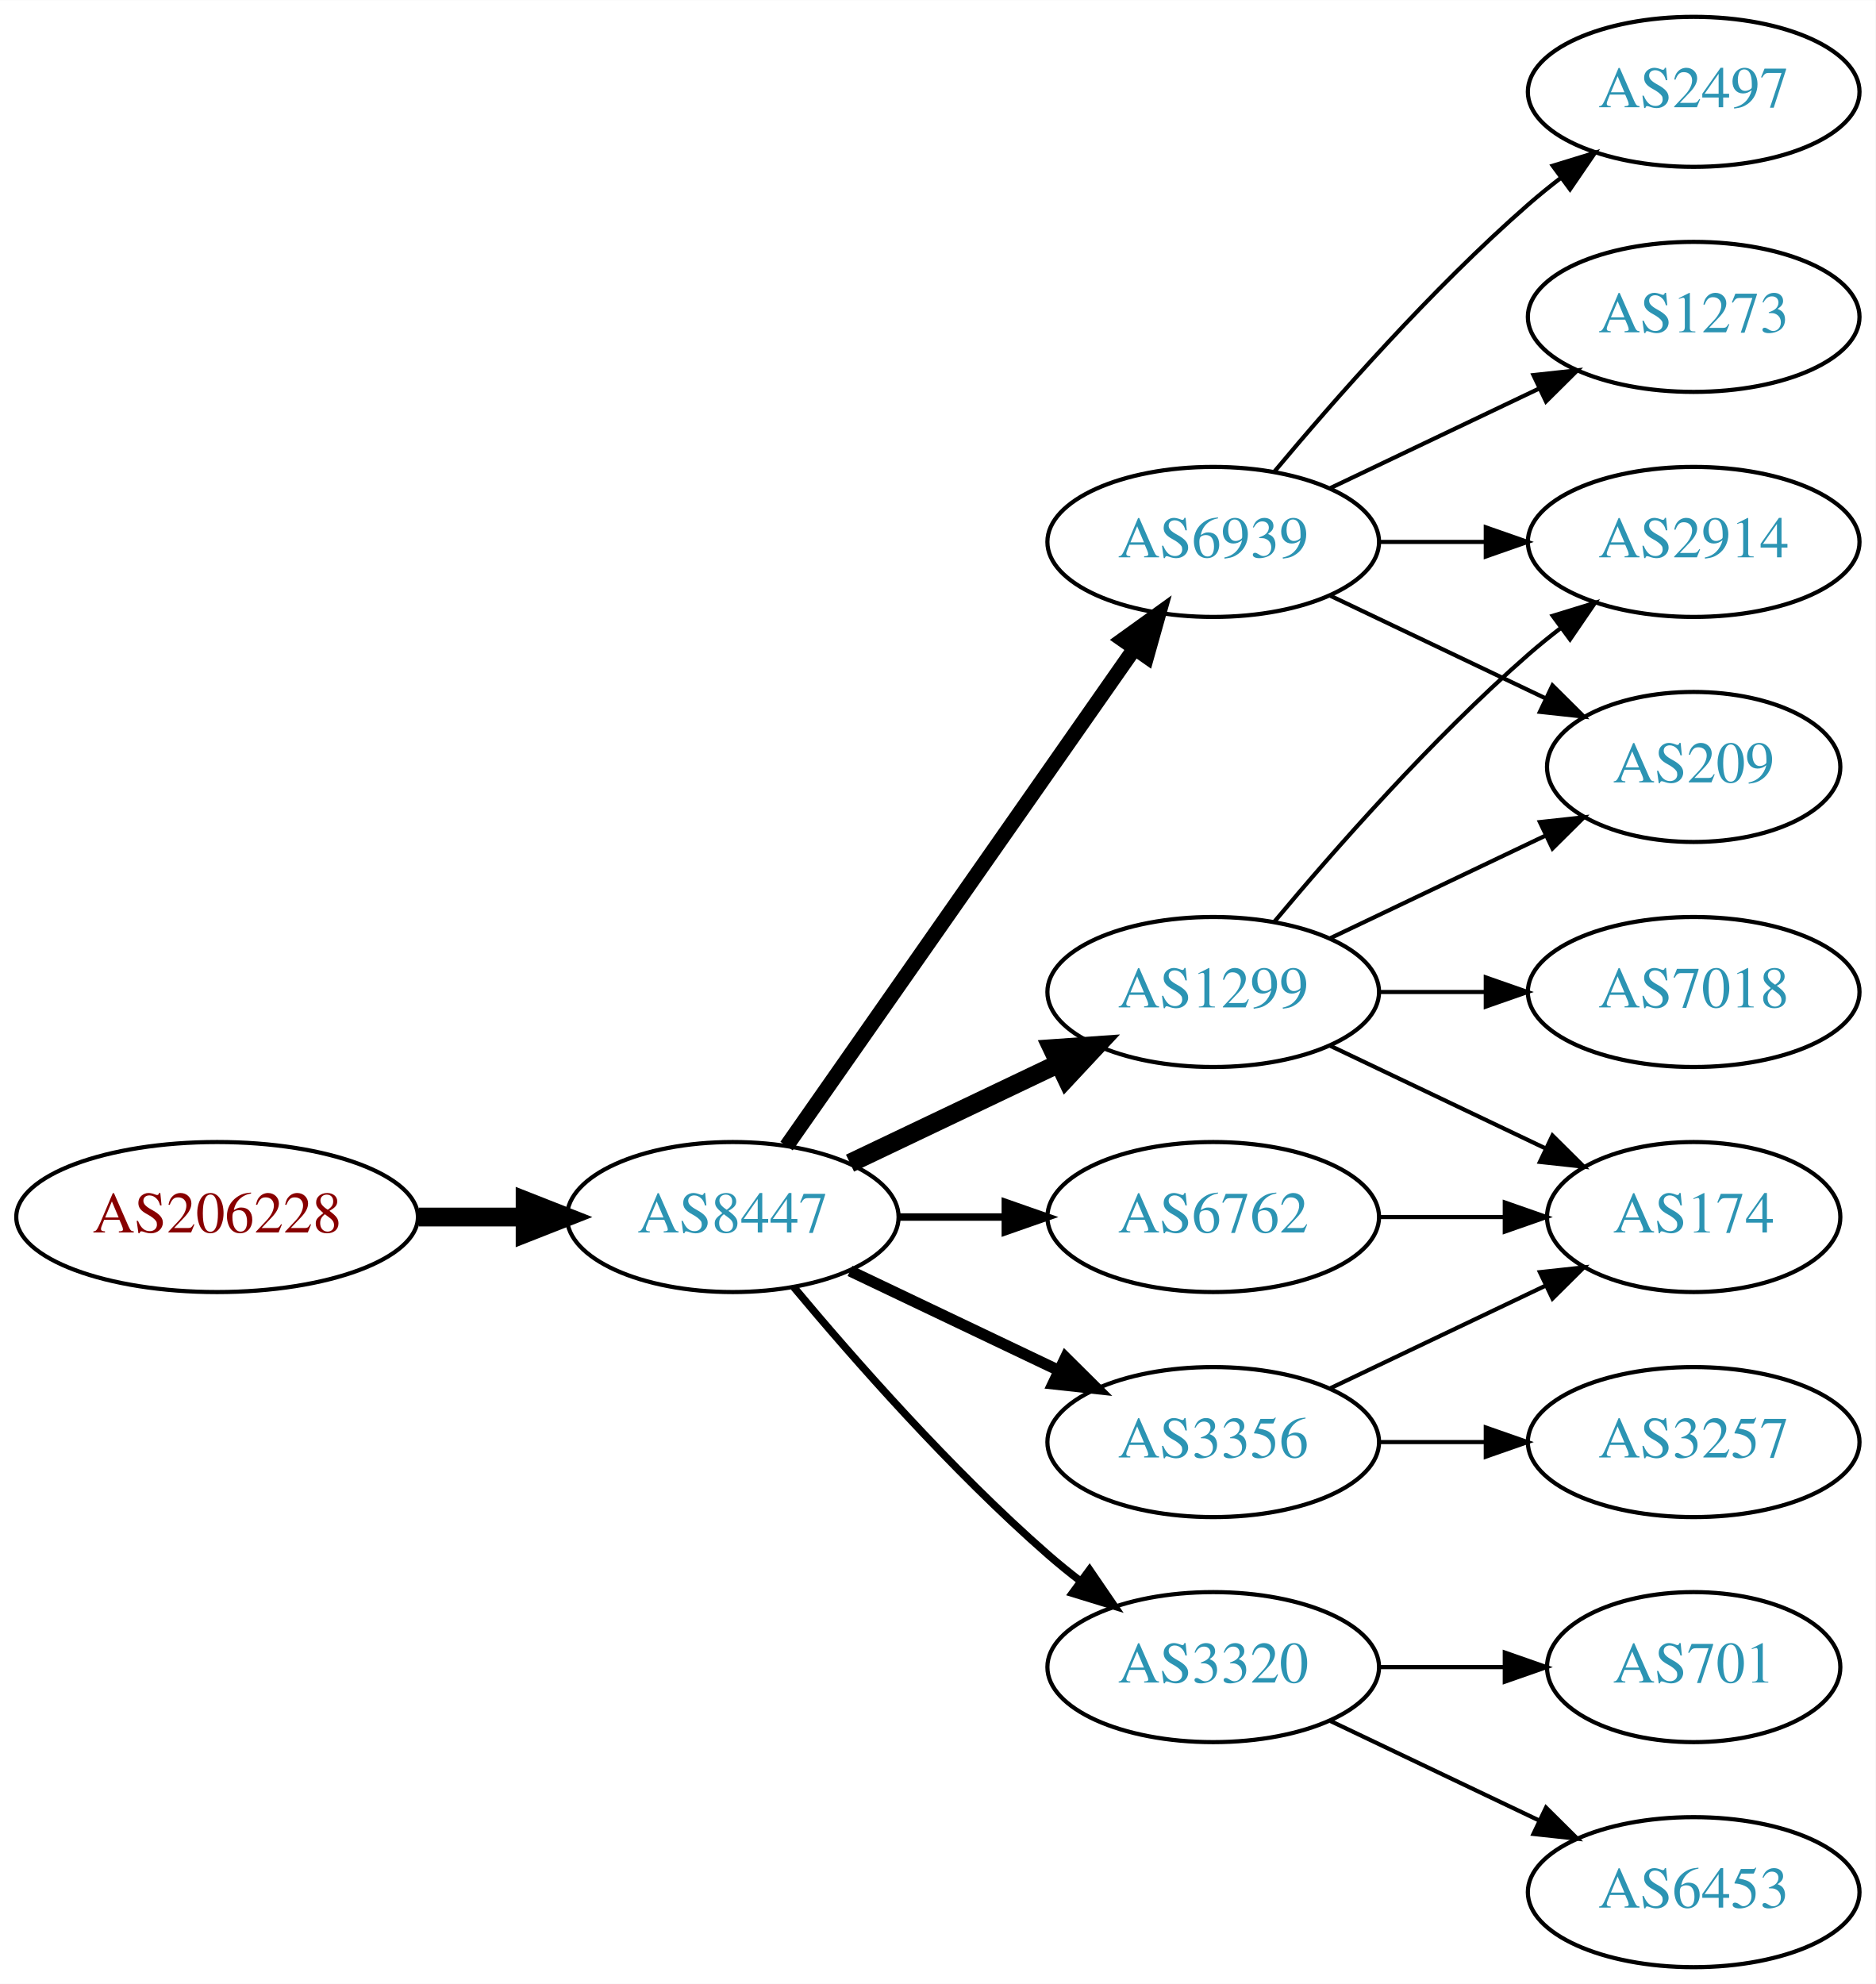
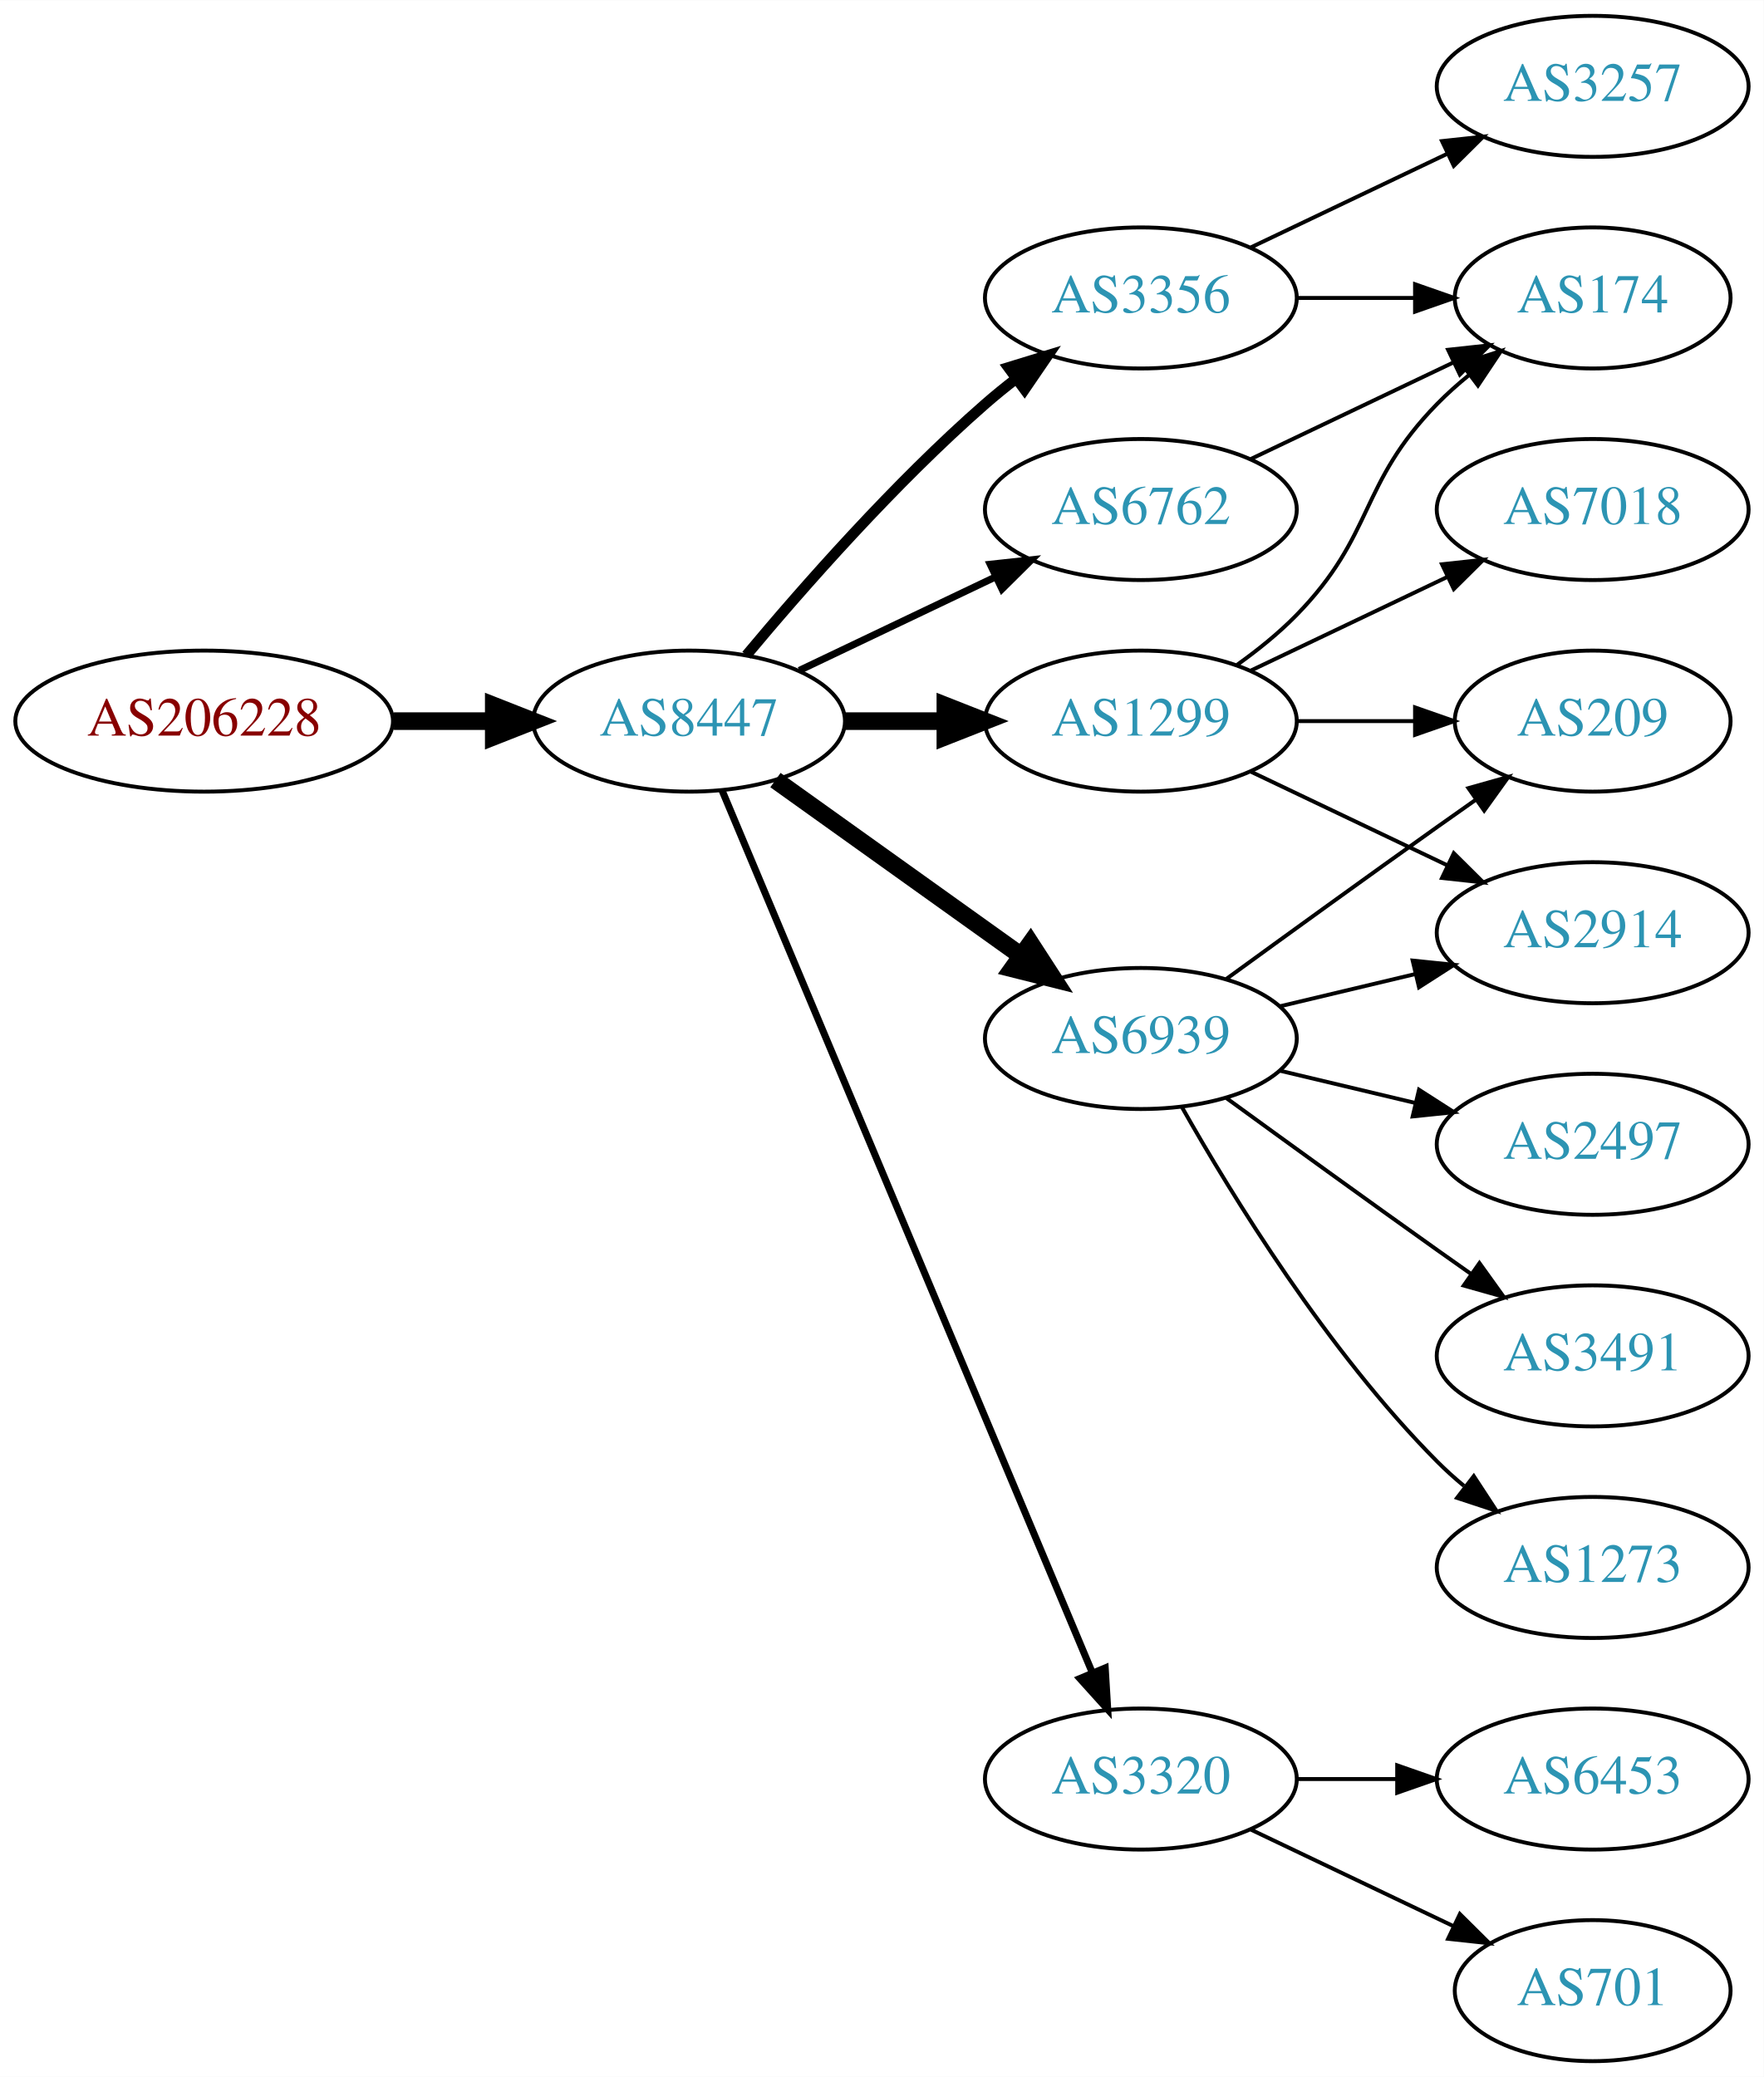
- <svg xmlns="http://www.w3.org/2000/svg" xmlns:xlink="http://www.w3.org/1999/xlink" width="450pt" height="476pt" viewBox="0.00 0.00 450.07 476.00">
-   <g id="graph0" class="graph" transform="scale(1 1) rotate(0) translate(4 472)">
-     <polygon fill="white" stroke="none" points="-4,4 -4,-472 446.07,-472 446.07,4 -4,4" />
+ <svg xmlns="http://www.w3.org/2000/svg" xmlns:xlink="http://www.w3.org/1999/xlink" width="450pt" height="530pt" viewBox="0.00 0.00 450.07 530.00">
+   <g id="graph0" class="graph" transform="scale(1 1) rotate(0) translate(4 526)">
+     <polygon fill="white" stroke="none" points="-4,4 -4,-526 446.07,-526 446.07,4 -4,4" />
    <g id="node1" class="node">
      <g id="a_node1">
        <a xlink:href="/asn/206228" xlink:title="AS206228 ~ Andritz AG [AT]">
-           <ellipse fill="#ffffff" stroke="black" cx="48.096" cy="-180" rx="48.192" ry="18" />
-           <text text-anchor="middle" x="48.096" y="-176.3" font-family="Times,serif" font-size="14.00" fill="#880000">AS206228</text>
+           <ellipse fill="#ffffff" stroke="black" cx="48.096" cy="-342" rx="48.192" ry="18" />
+           <text text-anchor="middle" x="48.096" y="-338.3" font-family="Times,serif" font-size="14.00" fill="#880000">AS206228</text>
        </a>
      </g>
    </g>
    <g id="node2" class="node">
      <g id="a_node2">
        <a xlink:href="/asn/8447" xlink:title="AS8447 ~ A1 Telekom Austria AG [AT]">
-           <ellipse fill="#ffffff" stroke="black" cx="171.838" cy="-180" rx="39.794" ry="18" />
-           <text text-anchor="middle" x="171.838" y="-176.3" font-family="Times,serif" font-size="14.00" fill="#2c94b3">AS8447</text>
+           <ellipse fill="#ffffff" stroke="black" cx="171.838" cy="-342" rx="39.794" ry="18" />
+           <text text-anchor="middle" x="171.838" y="-338.3" font-family="Times,serif" font-size="14.00" fill="#2c94b3">AS8447</text>
        </a>
      </g>
    </g>
    <g id="edge1" class="edge">
-       <path fill="none" stroke="black" stroke-width="4.5" d="M96.513,-180C104.867,-180 113.577,-180 121.969,-180" />
-       <polygon fill="black" stroke="black" stroke-width="4.5" points="122.004,-183.938 132.004,-180 122.004,-176.063 122.004,-183.938" />
+       <path fill="none" stroke="black" stroke-width="4.5" d="M96.513,-342C104.867,-342 113.577,-342 121.969,-342" />
+       <polygon fill="black" stroke="black" stroke-width="4.5" points="122.004,-345.938 132.004,-342 122.004,-338.063 122.004,-345.938" />
    </g>
    <g id="node3" class="node">
      <g id="a_node3">
-         <a xlink:href="/asn/1299" xlink:title="AS1299 ~ Telia Carrier [EU]">
-           <ellipse fill="#ffffff" stroke="black" cx="287.131" cy="-234" rx="39.794" ry="18" />
-           <text text-anchor="middle" x="287.131" y="-230.3" font-family="Times,serif" font-size="14.00" fill="#2c94b3">AS1299</text>
+         <a xlink:href="/asn/6762" xlink:title="AS6762 ~ TELECOM ITALIA SPARKLE S.p.A. [IT]">
+           <ellipse fill="#ffffff" stroke="black" cx="287.131" cy="-396" rx="39.794" ry="18" />
+           <text text-anchor="middle" x="287.131" y="-392.3" font-family="Times,serif" font-size="14.00" fill="#2c94b3">AS6762</text>
        </a>
      </g>
    </g>
    <g id="edge2" class="edge">
-       <path fill="none" stroke="black" stroke-width="4.5" d="M199.974,-192.934C214.968,-200.081 233.789,-209.052 250.013,-216.785" />
-       <polygon fill="black" stroke="black" stroke-width="4.5" points="248.495,-220.423 259.216,-221.171 251.883,-213.314 248.495,-220.423" />
+       <path fill="none" stroke="black" stroke-width="1.8" d="M199.974,-354.934C214.968,-362.081 233.789,-371.052 250.013,-378.785" />
+       <polygon fill="black" stroke="black" stroke-width="1.8" points="248.683,-382.028 259.216,-383.171 251.695,-375.709 248.683,-382.028" />
    </g>
    <g id="node4" class="node">
      <g id="a_node4">
-         <a xlink:href="/asn/6939" xlink:title="AS6939 ~ Hurricane Electric LLC [US]">
-           <ellipse fill="#ffffff" stroke="black" cx="287.131" cy="-342" rx="39.794" ry="18" />
-           <text text-anchor="middle" x="287.131" y="-338.3" font-family="Times,serif" font-size="14.00" fill="#2c94b3">AS6939</text>
+         <a xlink:href="/asn/3356" xlink:title="AS3356 ~ Level 3 Parent, LLC [US]">
+           <ellipse fill="#ffffff" stroke="black" cx="287.131" cy="-450" rx="39.794" ry="18" />
+           <text text-anchor="middle" x="287.131" y="-446.3" font-family="Times,serif" font-size="14.00" fill="#2c94b3">AS3356</text>
        </a>
      </g>
    </g>
    <g id="edge3" class="edge">
-       <path fill="none" stroke="black" stroke-width="3.6" d="M184.748,-197.031C204.67,-225.517 244.859,-282.985 268.209,-316.374" />
-       <polygon fill="black" stroke="black" stroke-width="3.6" points="265.44,-318.521 274.039,-324.71 271.176,-314.509 265.44,-318.521" />
+       <path fill="none" stroke="black" stroke-width="2.7" d="M186.468,-358.817C200.751,-375.929 224.297,-402.745 247.484,-423 249.95,-425.154 252.589,-427.294 255.286,-429.372" />
+       <polygon fill="black" stroke="black" stroke-width="2.7" points="253.311,-432.264 263.44,-435.37 257.459,-426.625 253.311,-432.264" />
    </g>
    <g id="node5" class="node">
      <g id="a_node5">
-         <a xlink:href="/asn/3356" xlink:title="AS3356 ~ Level 3 Parent, LLC [US]">
-           <ellipse fill="#ffffff" stroke="black" cx="287.131" cy="-126" rx="39.794" ry="18" />
-           <text text-anchor="middle" x="287.131" y="-122.3" font-family="Times,serif" font-size="14.00" fill="#2c94b3">AS3356</text>
+         <a xlink:href="/asn/6939" xlink:title="AS6939 ~ Hurricane Electric LLC [US]">
+           <ellipse fill="#ffffff" stroke="black" cx="287.131" cy="-261" rx="39.794" ry="18" />
+           <text text-anchor="middle" x="287.131" y="-257.3" font-family="Times,serif" font-size="14.00" fill="#2c94b3">AS6939</text>
        </a>
      </g>
    </g>
    <g id="edge4" class="edge">
-       <path fill="none" stroke="black" stroke-width="2.7" d="M199.974,-167.066C214.968,-159.919 233.789,-150.948 250.013,-143.215" />
-       <polygon fill="black" stroke="black" stroke-width="2.7" points="251.695,-146.291 259.216,-138.829 248.683,-139.972 251.695,-146.291" />
+       <path fill="none" stroke="black" stroke-width="4.5" d="M193.882,-326.954C211.497,-314.361 236.835,-296.245 256.501,-282.184" />
+       <polygon fill="black" stroke="black" stroke-width="4.5" points="258.97,-285.259 264.815,-276.24 254.39,-278.853 258.97,-285.259" />
    </g>
    <g id="node6" class="node">
      <g id="a_node6">
        <a xlink:href="/asn/3320" xlink:title="AS3320 ~ DTAG [DE]">
          <ellipse fill="#ffffff" stroke="black" cx="287.131" cy="-72" rx="39.794" ry="18" />
          <text text-anchor="middle" x="287.131" y="-68.3" font-family="Times,serif" font-size="14.00" fill="#2c94b3">AS3320</text>
        </a>
      </g>
    </g>
    <g id="edge5" class="edge">
-       <path fill="none" stroke="black" stroke-width="1.8" d="M186.468,-163.183C200.751,-146.071 224.297,-119.255 247.484,-99 249.95,-96.846 252.589,-94.706 255.286,-92.628" />
-       <polygon fill="black" stroke="black" stroke-width="1.8" points="257.459,-95.375 263.44,-86.63 253.311,-89.736 257.459,-95.375" />
+       <path fill="none" stroke="black" stroke-width="1.8" d="M180.271,-324.285C199.597,-278.229 251.52,-154.486 274.692,-99.261" />
+       <polygon fill="black" stroke="black" stroke-width="1.8" points="278.028,-100.356 278.67,-89.781 271.573,-97.648 278.028,-100.356" />
    </g>
    <g id="node7" class="node">
      <g id="a_node7">
-         <a xlink:href="/asn/6762" xlink:title="AS6762 ~ TELECOM ITALIA SPARKLE S.p.A. [IT]">
-           <ellipse fill="#ffffff" stroke="black" cx="287.131" cy="-180" rx="39.794" ry="18" />
-           <text text-anchor="middle" x="287.131" y="-176.3" font-family="Times,serif" font-size="14.00" fill="#2c94b3">AS6762</text>
+         <a xlink:href="/asn/1299" xlink:title="AS1299 ~ Telia Carrier [EU]">
+           <ellipse fill="#ffffff" stroke="black" cx="287.131" cy="-342" rx="39.794" ry="18" />
+           <text text-anchor="middle" x="287.131" y="-338.3" font-family="Times,serif" font-size="14.00" fill="#2c94b3">AS1299</text>
        </a>
      </g>
    </g>
    <g id="edge6" class="edge">
-       <path fill="none" stroke="black" stroke-width="1.8" d="M211.51,-180C219.713,-180 228.477,-180 237.009,-180" />
-       <polygon fill="black" stroke="black" stroke-width="1.8" points="237.248,-183.5 247.248,-180 237.248,-176.5 237.248,-183.5" />
+       <path fill="none" stroke="black" stroke-width="4.5" d="M211.51,-342C219.713,-342 228.477,-342 237.009,-342" />
+       <polygon fill="black" stroke="black" stroke-width="4.5" points="237.248,-345.938 247.248,-342 237.248,-338.063 237.248,-345.938" />
    </g>
    <g id="node8" class="node">
      <g id="a_node8">
-         <a xlink:href="/asn/209" xlink:title="AS209 ~ CenturyLink Communications, LLC [US]">
-           <ellipse fill="#ffffff" stroke="black" cx="402.424" cy="-288" rx="35.194" ry="18" />
-           <text text-anchor="middle" x="402.424" y="-284.3" font-family="Times,serif" font-size="14.00" fill="#2c94b3">AS209</text>
+         <a xlink:href="/asn/174" xlink:title="AS174 ~ Cogent Communications [US]">
+           <ellipse fill="#ffffff" stroke="black" cx="402.424" cy="-450" rx="35.194" ry="18" />
+           <text text-anchor="middle" x="402.424" y="-446.3" font-family="Times,serif" font-size="14.00" fill="#2c94b3">AS174</text>
        </a>
      </g>
    </g>
    <g id="edge7" class="edge">
-       <path fill="none" stroke="black" d="M315.267,-246.934C330.699,-254.29 350.185,-263.577 366.72,-271.459" />
-       <polygon fill="black" stroke="black" points="365.529,-274.768 376.062,-275.911 368.54,-268.449 365.529,-274.768" />
+       <path fill="none" stroke="black" d="M315.267,-408.934C330.699,-416.29 350.185,-425.577 366.72,-433.459" />
+       <polygon fill="black" stroke="black" points="365.529,-436.768 376.062,-437.911 368.54,-430.449 365.529,-436.768" />
+     </g>
+     <g id="edge13" class="edge">
+       <path fill="none" stroke="black" d="M326.803,-450C336.508,-450 346.999,-450 356.962,-450" />
+       <polygon fill="black" stroke="black" points="357.098,-453.5 367.098,-450 357.098,-446.5 357.098,-453.5" />
+     </g>
+     <g id="node14" class="node">
+       <g id="a_node14">
+         <a xlink:href="/asn/3257" xlink:title="AS3257 ~ GTT [DE]">
+           <ellipse fill="#ffffff" stroke="black" cx="402.424" cy="-504" rx="39.794" ry="18" />
+           <text text-anchor="middle" x="402.424" y="-500.3" font-family="Times,serif" font-size="14.00" fill="#2c94b3">AS3257</text>
+         </a>
+       </g>
+     </g>
+     <g id="edge14" class="edge">
+       <path fill="none" stroke="black" d="M315.267,-462.934C330.261,-470.081 349.082,-479.052 365.306,-486.785" />
+       <polygon fill="black" stroke="black" points="363.976,-490.028 374.509,-491.171 366.988,-483.709 363.976,-490.028" />
    </g>
    <g id="node9" class="node">
      <g id="a_node9">
-         <a xlink:href="/asn/2914" xlink:title="AS2914 ~ NTT America, Inc. [US]">
-           <ellipse fill="#ffffff" stroke="black" cx="402.424" cy="-342" rx="39.794" ry="18" />
-           <text text-anchor="middle" x="402.424" y="-338.3" font-family="Times,serif" font-size="14.00" fill="#2c94b3">AS2914</text>
+         <a xlink:href="/asn/2497" xlink:title="AS2497 ~ Internet Initiative Japan Inc. [JP]">
+           <ellipse fill="#ffffff" stroke="black" cx="402.424" cy="-234" rx="39.794" ry="18" />
+           <text text-anchor="middle" x="402.424" y="-230.3" font-family="Times,serif" font-size="14.00" fill="#2c94b3">AS2497</text>
        </a>
      </g>
    </g>
    <g id="edge8" class="edge">
-       <path fill="none" stroke="black" d="M301.761,-250.817C316.044,-267.929 339.59,-294.745 362.777,-315 365.243,-317.154 367.882,-319.294 370.579,-321.372" />
-       <polygon fill="black" stroke="black" points="368.604,-324.264 378.733,-327.37 372.752,-318.625 368.604,-324.264" />
+       <path fill="none" stroke="black" d="M322.738,-252.752C333.609,-250.162 345.764,-247.265 357.206,-244.538" />
+       <polygon fill="black" stroke="black" points="358.112,-247.92 367.029,-242.197 356.49,-241.111 358.112,-247.92" />
    </g>
    <g id="node10" class="node">
      <g id="a_node10">
-         <a xlink:href="/asn/7018" xlink:title="AS7018 ~ AT&amp;T Services, Inc. [US]">
-           <ellipse fill="#ffffff" stroke="black" cx="402.424" cy="-234" rx="39.794" ry="18" />
-           <text text-anchor="middle" x="402.424" y="-230.3" font-family="Times,serif" font-size="14.00" fill="#2c94b3">AS7018</text>
+         <a xlink:href="/asn/3491" xlink:title="AS3491 ~ PCCW Global, Inc. [US]">
+           <ellipse fill="#ffffff" stroke="black" cx="402.424" cy="-180" rx="39.794" ry="18" />
+           <text text-anchor="middle" x="402.424" y="-176.3" font-family="Times,serif" font-size="14.00" fill="#2c94b3">AS3491</text>
        </a>
      </g>
    </g>
    <g id="edge9" class="edge">
-       <path fill="none" stroke="black" d="M326.803,-234C335.006,-234 343.77,-234 352.302,-234" />
-       <polygon fill="black" stroke="black" points="352.541,-237.5 362.541,-234 352.541,-230.5 352.541,-237.5" />
+       <path fill="none" stroke="black" d="M308.979,-245.778C323.913,-234.909 344.527,-219.975 362.777,-207 365.598,-204.995 368.541,-202.915 371.489,-200.841" />
+       <polygon fill="black" stroke="black" points="373.535,-203.681 379.714,-195.074 369.516,-197.95 373.535,-203.681" />
    </g>
    <g id="node11" class="node">
      <g id="a_node11">
-         <a xlink:href="/asn/174" xlink:title="AS174 ~ Cogent Communications [US]">
-           <ellipse fill="#ffffff" stroke="black" cx="402.424" cy="-180" rx="35.194" ry="18" />
-           <text text-anchor="middle" x="402.424" y="-176.3" font-family="Times,serif" font-size="14.00" fill="#2c94b3">AS174</text>
+         <a xlink:href="/asn/209" xlink:title="AS209 ~ CenturyLink Communications, LLC [US]">
+           <ellipse fill="#ffffff" stroke="black" cx="402.424" cy="-342" rx="35.194" ry="18" />
+           <text text-anchor="middle" x="402.424" y="-338.3" font-family="Times,serif" font-size="14.00" fill="#2c94b3">AS209</text>
        </a>
      </g>
    </g>
    <g id="edge10" class="edge">
-       <path fill="none" stroke="black" d="M315.267,-221.066C330.699,-213.71 350.185,-204.423 366.72,-196.541" />
-       <polygon fill="black" stroke="black" points="368.54,-199.551 376.062,-192.089 365.529,-193.232 368.54,-199.551" />
-     </g>
-     <g id="edge14" class="edge">
-       <path fill="none" stroke="black" d="M315.267,-329.066C330.699,-321.71 350.185,-312.423 366.72,-304.541" />
-       <polygon fill="black" stroke="black" points="368.54,-307.551 376.062,-300.089 365.529,-301.232 368.54,-307.551" />
-     </g>
-     <g id="edge11" class="edge">
-       <path fill="none" stroke="black" d="M326.803,-342C335.006,-342 343.77,-342 352.302,-342" />
-       <polygon fill="black" stroke="black" points="352.541,-345.5 362.541,-342 352.541,-338.5 352.541,-345.5" />
+       <path fill="none" stroke="black" d="M308.979,-276.222C323.913,-287.091 344.527,-302.025 362.777,-315 365.988,-317.282 369.357,-319.661 372.711,-322.018" />
+       <polygon fill="black" stroke="black" points="370.723,-324.899 380.922,-327.77 374.74,-319.166 370.723,-324.899" />
    </g>
    <g id="node12" class="node">
      <g id="a_node12">
+         <a xlink:href="/asn/2914" xlink:title="AS2914 ~ NTT America, Inc. [US]">
+           <ellipse fill="#ffffff" stroke="black" cx="402.424" cy="-288" rx="39.794" ry="18" />
+           <text text-anchor="middle" x="402.424" y="-284.3" font-family="Times,serif" font-size="14.00" fill="#2c94b3">AS2914</text>
+         </a>
+       </g>
+     </g>
+     <g id="edge11" class="edge">
+       <path fill="none" stroke="black" d="M322.738,-269.248C333.609,-271.838 345.764,-274.735 357.206,-277.462" />
+       <polygon fill="black" stroke="black" points="356.49,-280.889 367.029,-279.803 358.112,-274.08 356.49,-280.889" />
+     </g>
+     <g id="node13" class="node">
+       <g id="a_node13">
        <a xlink:href="/asn/1273" xlink:title="AS1273 ~ Vodafone Group PLC [EU]">
+           <ellipse fill="#ffffff" stroke="black" cx="402.424" cy="-126" rx="39.794" ry="18" />
+           <text text-anchor="middle" x="402.424" y="-122.3" font-family="Times,serif" font-size="14.00" fill="#2c94b3">AS1273</text>
+         </a>
+       </g>
+     </g>
+     <g id="edge12" class="edge">
+       <path fill="none" stroke="black" d="M297.591,-243.51C310.373,-220.904 334.805,-181.114 362.777,-153 364.888,-150.879 367.184,-148.812 369.57,-146.829" />
+       <polygon fill="black" stroke="black" points="372.085,-149.31 377.885,-140.444 367.822,-143.758 372.085,-149.31" />
+     </g>
+     <g id="node15" class="node">
+       <g id="a_node15">
+         <a xlink:href="/asn/6453" xlink:title="AS6453 ~ TATA COMMUNICATIONS (AMERICA) INC [US]">
+           <ellipse fill="#ffffff" stroke="black" cx="402.424" cy="-72" rx="39.794" ry="18" />
+           <text text-anchor="middle" x="402.424" y="-68.3" font-family="Times,serif" font-size="14.00" fill="#2c94b3">AS6453</text>
+         </a>
+       </g>
+     </g>
+     <g id="edge15" class="edge">
+       <path fill="none" stroke="black" d="M326.803,-72C335.006,-72 343.77,-72 352.302,-72" />
+       <polygon fill="black" stroke="black" points="352.541,-75.5 362.541,-72 352.541,-68.5 352.541,-75.5" />
+     </g>
+     <g id="node16" class="node">
+       <g id="a_node16">
+         <a xlink:href="/asn/701" xlink:title="AS701 ~ UUNET [US]">
+           <ellipse fill="#ffffff" stroke="black" cx="402.424" cy="-18" rx="35.194" ry="18" />
+           <text text-anchor="middle" x="402.424" y="-14.3" font-family="Times,serif" font-size="14.00" fill="#2c94b3">AS701</text>
+         </a>
+       </g>
+     </g>
+     <g id="edge16" class="edge">
+       <path fill="none" stroke="black" d="M315.267,-59.066C330.699,-51.71 350.185,-42.423 366.72,-34.541" />
+       <polygon fill="black" stroke="black" points="368.54,-37.551 376.062,-30.089 365.529,-31.232 368.54,-37.551" />
+     </g>
+     <g id="edge18" class="edge">
+       <path fill="none" stroke="black" d="M311.725,-356.389C316.981,-360.148 322.313,-364.437 326.777,-369 346.95,-389.617 342.605,-402.383 362.777,-423 365.257,-425.534 368.003,-427.983 370.856,-430.304" />
+       <polygon fill="black" stroke="black" points="368.947,-433.248 379.041,-436.468 373.158,-427.657 368.947,-433.248" />
+     </g>
+     <g id="edge20" class="edge">
+       <path fill="none" stroke="black" d="M326.803,-342C336.508,-342 346.999,-342 356.962,-342" />
+       <polygon fill="black" stroke="black" points="357.098,-345.5 367.098,-342 357.098,-338.5 357.098,-345.5" />
+     </g>
+     <g id="edge19" class="edge">
+       <path fill="none" stroke="black" d="M315.267,-329.066C330.261,-321.919 349.082,-312.948 365.306,-305.215" />
+       <polygon fill="black" stroke="black" points="366.988,-308.291 374.509,-300.829 363.976,-301.972 366.988,-308.291" />
+     </g>
+     <g id="node17" class="node">
+       <g id="a_node17">
+         <a xlink:href="/asn/7018" xlink:title="AS7018 ~ AT&amp;T Services, Inc. [US]">
          <ellipse fill="#ffffff" stroke="black" cx="402.424" cy="-396" rx="39.794" ry="18" />
-           <text text-anchor="middle" x="402.424" y="-392.3" font-family="Times,serif" font-size="14.00" fill="#2c94b3">AS1273</text>
-         </a>
-       </g>
-     </g>
-     <g id="edge12" class="edge">
+           <text text-anchor="middle" x="402.424" y="-392.3" font-family="Times,serif" font-size="14.00" fill="#2c94b3">AS7018</text>
+         </a>
+       </g>
+     </g>
+     <g id="edge17" class="edge">
      <path fill="none" stroke="black" d="M315.267,-354.934C330.261,-362.081 349.082,-371.052 365.306,-378.785" />
      <polygon fill="black" stroke="black" points="363.976,-382.028 374.509,-383.171 366.988,-375.709 363.976,-382.028" />
    </g>
-     <g id="node13" class="node">
-       <g id="a_node13">
-         <a xlink:href="/asn/2497" xlink:title="AS2497 ~ Internet Initiative Japan Inc. [JP]">
-           <ellipse fill="#ffffff" stroke="black" cx="402.424" cy="-450" rx="39.794" ry="18" />
-           <text text-anchor="middle" x="402.424" y="-446.3" font-family="Times,serif" font-size="14.00" fill="#2c94b3">AS2497</text>
-         </a>
-       </g>
-     </g>
-     <g id="edge13" class="edge">
-       <path fill="none" stroke="black" d="M301.761,-358.817C316.044,-375.929 339.59,-402.745 362.777,-423 365.243,-425.154 367.882,-427.294 370.579,-429.372" />
-       <polygon fill="black" stroke="black" points="368.604,-432.264 378.733,-435.37 372.752,-426.625 368.604,-432.264" />
-     </g>
-     <g id="edge18" class="edge">
-       <path fill="none" stroke="black" d="M315.267,-138.934C330.699,-146.29 350.185,-155.577 366.72,-163.459" />
-       <polygon fill="black" stroke="black" points="365.529,-166.768 376.062,-167.911 368.54,-160.449 365.529,-166.768" />
-     </g>
-     <g id="node16" class="node">
-       <g id="a_node16">
-         <a xlink:href="/asn/3257" xlink:title="AS3257 ~ GTT [DE]">
-           <ellipse fill="#ffffff" stroke="black" cx="402.424" cy="-126" rx="39.794" ry="18" />
-           <text text-anchor="middle" x="402.424" y="-122.3" font-family="Times,serif" font-size="14.00" fill="#2c94b3">AS3257</text>
-         </a>
-       </g>
-     </g>
-     <g id="edge17" class="edge">
-       <path fill="none" stroke="black" d="M326.803,-126C335.006,-126 343.77,-126 352.302,-126" />
-       <polygon fill="black" stroke="black" points="352.541,-129.5 362.541,-126 352.541,-122.5 352.541,-129.5" />
-     </g>
-     <g id="node14" class="node">
-       <g id="a_node14">
-         <a xlink:href="/asn/6453" xlink:title="AS6453 ~ TATA COMMUNICATIONS (AMERICA) INC [US]">
-           <ellipse fill="#ffffff" stroke="black" cx="402.424" cy="-18" rx="39.794" ry="18" />
-           <text text-anchor="middle" x="402.424" y="-14.3" font-family="Times,serif" font-size="14.00" fill="#2c94b3">AS6453</text>
-         </a>
-       </g>
-     </g>
-     <g id="edge15" class="edge">
-       <path fill="none" stroke="black" d="M315.267,-59.066C330.261,-51.919 349.082,-42.948 365.306,-35.215" />
-       <polygon fill="black" stroke="black" points="366.988,-38.291 374.509,-30.829 363.976,-31.972 366.988,-38.291" />
-     </g>
-     <g id="node15" class="node">
-       <g id="a_node15">
-         <a xlink:href="/asn/701" xlink:title="AS701 ~ UUNET [US]">
-           <ellipse fill="#ffffff" stroke="black" cx="402.424" cy="-72" rx="35.194" ry="18" />
-           <text text-anchor="middle" x="402.424" y="-68.3" font-family="Times,serif" font-size="14.00" fill="#2c94b3">AS701</text>
-         </a>
-       </g>
-     </g>
-     <g id="edge16" class="edge">
-       <path fill="none" stroke="black" d="M326.803,-72C336.508,-72 346.999,-72 356.962,-72" />
-       <polygon fill="black" stroke="black" points="357.098,-75.5 367.098,-72 357.098,-68.5 357.098,-75.5" />
-     </g>
-     <g id="edge19" class="edge">
-       <path fill="none" stroke="black" d="M326.803,-180C336.508,-180 346.999,-180 356.962,-180" />
-       <polygon fill="black" stroke="black" points="357.098,-183.5 367.098,-180 357.098,-176.5 357.098,-183.5" />
-     </g>
  </g>
</svg>
